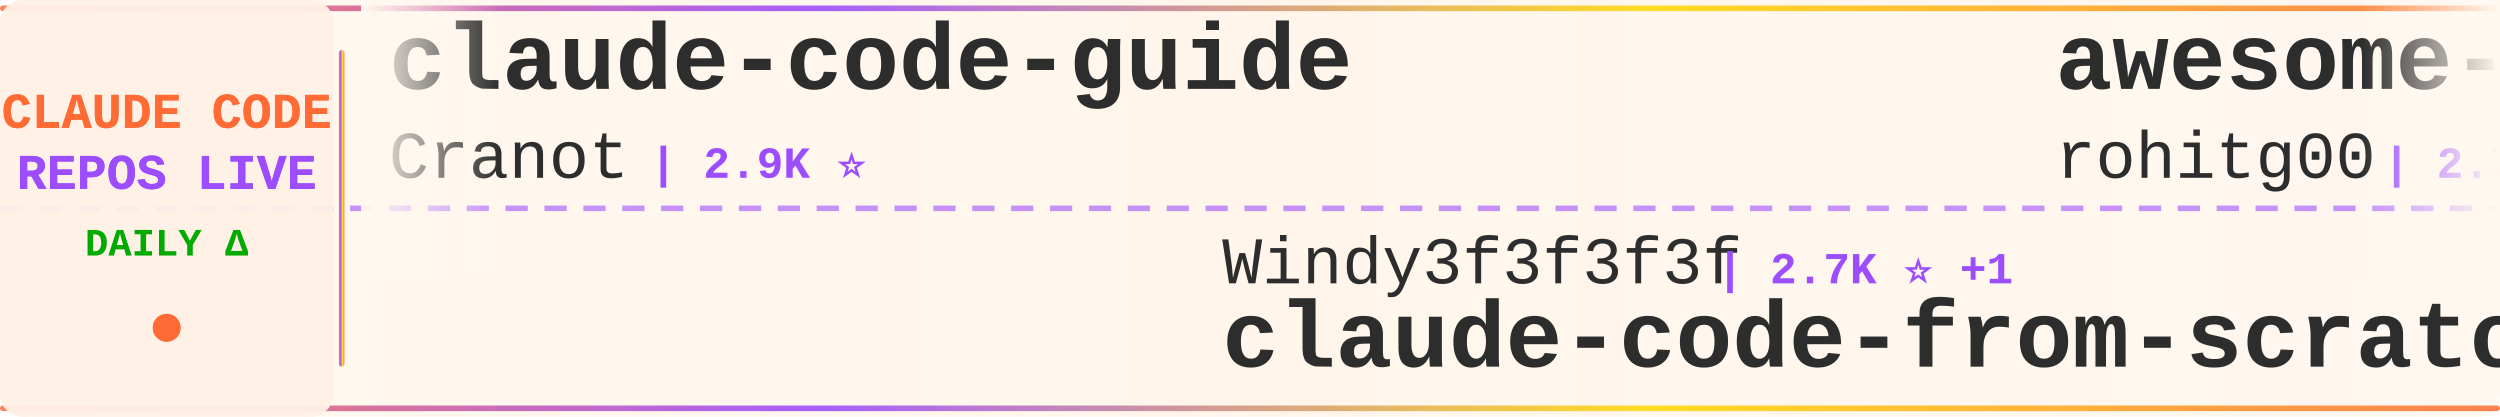
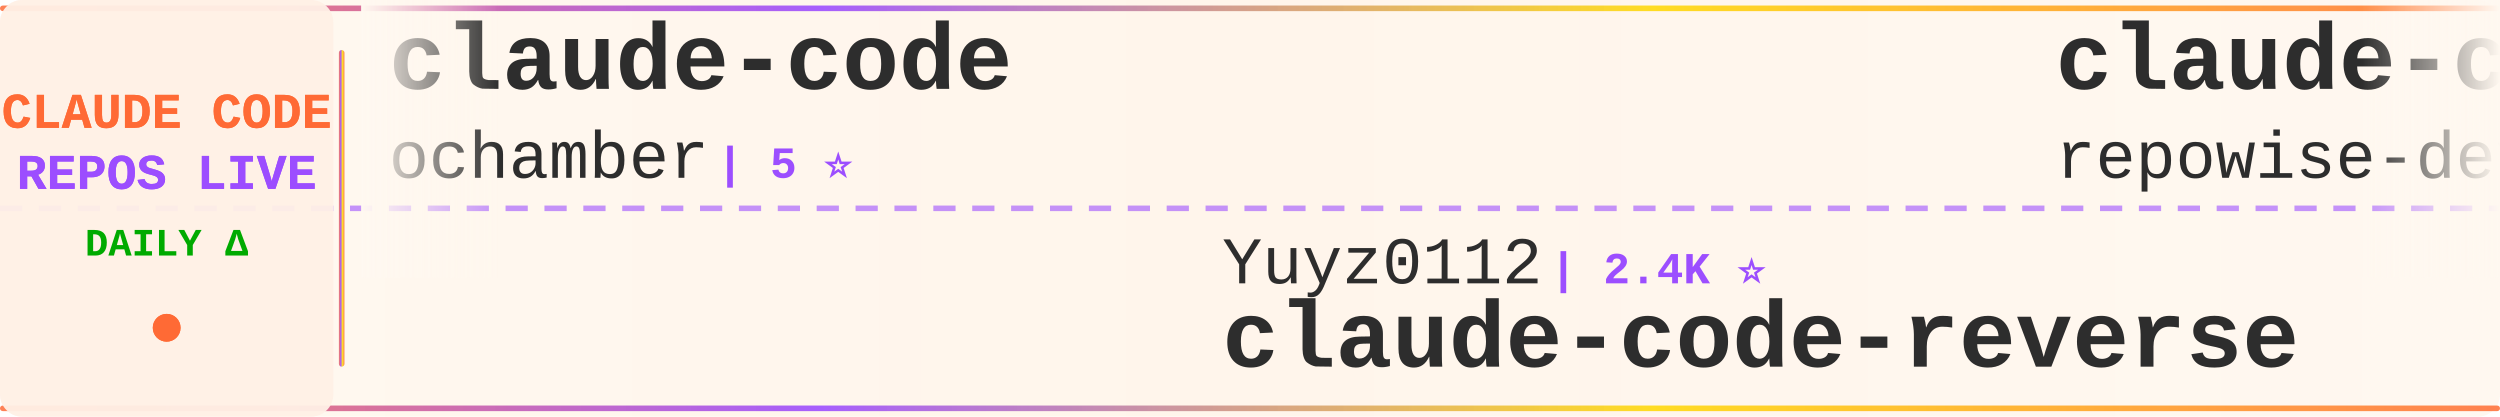
<svg xmlns="http://www.w3.org/2000/svg" width="900" height="150">
  <defs>
    <linearGradient id="tickerBg" x1="0%" y1="0%" x2="100%" y2="0%">
      <stop offset="0%" style="stop-color:#fff8f0;stop-opacity:0.98" />
      <stop offset="50%" style="stop-color:#fff5eb;stop-opacity:1" />
      <stop offset="100%" style="stop-color:#fff8f0;stop-opacity:0.98" />
    </linearGradient>
    <linearGradient id="borderGrad" x1="0%" y1="0%" x2="100%" y2="0%">
      <stop offset="0%" style="stop-color:#FF6B35;stop-opacity:0.85">
        <animate attributeName="stop-opacity" values="0.85;1;0.85" dur="2s" repeatCount="indefinite" />
      </stop>
      <stop offset="33%" style="stop-color:#9C4EFF;stop-opacity:0.9">
        <animate attributeName="stop-opacity" values="0.9;1;0.9" dur="2.2s" repeatCount="indefinite" />
      </stop>
      <stop offset="66%" style="stop-color:#FFD700;stop-opacity:0.85">
        <animate attributeName="stop-opacity" values="0.85;1;0.85" dur="1.8s" repeatCount="indefinite" />
      </stop>
      <stop offset="100%" style="stop-color:#FF6B35;stop-opacity:0.85">
        <animate attributeName="stop-opacity" values="0.85;1;0.85" dur="2s" repeatCount="indefinite" />
      </stop>
    </linearGradient>
    <filter id="textGlow">
      <feGaussianBlur stdDeviation="0.15" result="coloredBlur" />
      <feMerge>
        <feMergeNode in="coloredBlur" />
        <feMergeNode in="SourceGraphic" />
      </feMerge>
    </filter>
    <filter id="metricGlow">
      <feGaussianBlur stdDeviation="0.2" result="coloredBlur" />
      <feMerge>
        <feMergeNode in="coloredBlur" />
        <feMergeNode in="SourceGraphic" />
      </feMerge>
    </filter>
    <linearGradient id="leftFade" x1="0%" y1="0%" x2="100%" y2="0%">
      <stop offset="0%" style="stop-color:#fff8f0;stop-opacity:1" />
      <stop offset="100%" style="stop-color:#fff8f0;stop-opacity:0" />
    </linearGradient>
    <linearGradient id="rightFade" x1="0%" y1="0%" x2="100%" y2="0%">
      <stop offset="0%" style="stop-color:#fff8f0;stop-opacity:0" />
      <stop offset="100%" style="stop-color:#fff8f0;stop-opacity:1" />
    </linearGradient>
  </defs>
  <rect width="900" height="150" fill="url(#tickerBg)" rx="8" />
  <rect x="0" y="2" width="900" height="2" fill="url(#borderGrad)" rx="1" />
  <rect x="0" y="146" width="900" height="2" fill="url(#borderGrad)" rx="1" />
  <line x1="0" y1="75" x2="900" y2="75" stroke="#9C4EFF" stroke-width="2" stroke-dasharray="8 6" opacity="0.6" />
  <rect x="0" y="0" width="120" height="150" fill="#fff0e6" opacity="0.95" rx="8" />
  <text x="60" y="46" font-family="'Courier New', monospace" font-size="18" font-weight="bold" fill="#FF6B35" text-anchor="middle" filter="url(#textGlow)">
    CLAUDE CODE
  </text>
  <text x="60" y="68" font-family="'Courier New', monospace" font-size="18" font-weight="bold" fill="#9C4EFF" text-anchor="middle" filter="url(#textGlow)">
    REPOS LIVE
  </text>
  <text x="60" y="92" font-family="'Courier New', monospace" font-size="14" font-weight="bold" fill="#00aa00" text-anchor="middle">
    DAILY Δ
  </text>
  <circle cx="60" cy="118" r="5" fill="#FF6B35" filter="url(#metricGlow)">
    <animate attributeName="r" values="4;6;4" dur="1.5s" repeatCount="indefinite" />
    <animate attributeName="opacity" values="0.6;1;0.6" dur="1.5s" repeatCount="indefinite" />
  </circle>
  <rect x="122" y="18" width="2" height="114" fill="url(#borderGrad)" rx="1" />
  <clipPath id="tickerClip">
    <rect x="130" y="0" width="770" height="150" />
  </clipPath>
  <g clip-path="url(#tickerClip)">
    <g id="tickerItems">
      <animateTransform attributeName="transform" attributeType="XML" type="translate" from="0 0" to="-3000 0" dur="54s" repeatCount="indefinite" />
      <g transform="translate(0, 0)">
-         <text x="140" y="32" font-family="'Courier New', monospace" font-size="34" font-weight="bold" fill="#2d2d2d">claude-code-guide</text>
-         <text x="140" y="64" font-family="'Courier New', monospace" font-size="24" font-weight="normal" fill="#2d2d2d" opacity="1.0">Cranot</text>
-         <text x="234" y="64" font-family="'Courier New', monospace" font-size="16" font-weight="bold" fill="#9C4EFF"> | 2.9K ⭐</text>
+         <text x="140" y="32" font-family="'Courier New', monospace" font-size="34" font-weight="bold" fill="#2d2d2d">claude-code</text>
+         <text x="140" y="64" font-family="'Courier New', monospace" font-size="24" font-weight="normal" fill="#2d2d2d" opacity="1.0">ochamber</text>
+         <text x="258" y="64" font-family="'Courier New', monospace" font-size="16" font-weight="bold" fill="#9C4EFF"> | 5 ⭐</text>
      </g>
      <g transform="translate(300, 0)">
-         <text x="140" y="102" font-family="'Courier New', monospace" font-size="24" font-weight="normal" fill="#2d2d2d" opacity="1.0">Windy3f3f3f3f</text>
-         <text x="318" y="102" font-family="'Courier New', monospace" font-size="16" font-weight="bold" fill="#9C4EFF"> | 2.7K ⭐ +1</text>
-         <text x="140" y="132" font-family="'Courier New', monospace" font-size="34" font-weight="bold" fill="#2d2d2d">claude-code-from-scratch</text>
+         <text x="140" y="102" font-family="'Courier New', monospace" font-size="24" font-weight="normal" fill="#2d2d2d" opacity="1.0">Yuyz0112</text>
+         <text x="258" y="102" font-family="'Courier New', monospace" font-size="16" font-weight="bold" fill="#9C4EFF"> | 2.4K ⭐</text>
+         <text x="140" y="132" font-family="'Courier New', monospace" font-size="34" font-weight="bold" fill="#2d2d2d">claude-code-reverse</text>
      </g>
      <g transform="translate(600, 0)">
-         <text x="140" y="32" font-family="'Courier New', monospace" font-size="34" font-weight="bold" fill="#2d2d2d">awesome-claude-code-tool...</text>
-         <text x="140" y="64" font-family="'Courier New', monospace" font-size="24" font-weight="normal" fill="#2d2d2d" opacity="1.0">rohitg00</text>
-         <text x="258" y="64" font-family="'Courier New', monospace" font-size="16" font-weight="bold" fill="#9C4EFF"> | 2.7K ⭐</text>
+         <text x="140" y="32" font-family="'Courier New', monospace" font-size="34" font-weight="bold" fill="#2d2d2d">claude-code-prompts</text>
+         <text x="140" y="64" font-family="'Courier New', monospace" font-size="24" font-weight="normal" fill="#2d2d2d" opacity="1.0">repowise-dev</text>
+         <text x="306" y="64" font-family="'Courier New', monospace" font-size="16" font-weight="bold" fill="#9C4EFF"> | 1.2K ⭐ +1</text>
      </g>
      <g transform="translate(900, 0)">
-         <text x="140" y="102" font-family="'Courier New', monospace" font-size="24" font-weight="normal" fill="#2d2d2d" opacity="1.0">VoltAgent</text>
-         <text x="270" y="102" font-family="'Courier New', monospace" font-size="16" font-weight="bold" fill="#9C4EFF"> | 25.6K ⭐ +5</text>
-         <text x="140" y="132" font-family="'Courier New', monospace" font-size="34" font-weight="bold" fill="#2d2d2d">awesome-claude-code-suba...</text>
+         <text x="140" y="102" font-family="'Courier New', monospace" font-size="24" font-weight="normal" fill="#2d2d2d" opacity="1.0">huangjia2019</text>
+         <text x="306" y="102" font-family="'Courier New', monospace" font-size="16" font-weight="bold" fill="#9C4EFF"> | 1.1K ⭐</text>
+         <text x="140" y="132" font-family="'Courier New', monospace" font-size="34" font-weight="bold" fill="#2d2d2d">claude-code-engineering</text>
      </g>
      <g transform="translate(1200, 0)">
-         <text x="140" y="32" font-family="'Courier New', monospace" font-size="34" font-weight="bold" fill="#2d2d2d">claude-code-telegram</text>
-         <text x="140" y="64" font-family="'Courier New', monospace" font-size="24" font-weight="normal" fill="#2d2d2d" opacity="1.0">overwirehq</text>
-         <text x="282" y="64" font-family="'Courier New', monospace" font-size="16" font-weight="bold" fill="#9C4EFF"> | 2.8K ⭐ +2</text>
+         <text x="140" y="32" font-family="'Courier New', monospace" font-size="34" font-weight="bold" fill="#2d2d2d">claude-code-rev</text>
+         <text x="140" y="64" font-family="'Courier New', monospace" font-size="24" font-weight="normal" fill="#2d2d2d" opacity="1.0">oboard</text>
+         <text x="234" y="64" font-family="'Courier New', monospace" font-size="16" font-weight="bold" fill="#9C4EFF"> | 3.3K ⭐</text>
      </g>
      <g transform="translate(1500, 0)">
-         <text x="140" y="102" font-family="'Courier New', monospace" font-size="24" font-weight="normal" fill="#2d2d2d" opacity="1.0">zebbern</text>
-         <text x="246" y="102" font-family="'Courier New', monospace" font-size="16" font-weight="bold" fill="#9C4EFF"> | 4.7K ⭐ +1</text>
-         <text x="140" y="132" font-family="'Courier New', monospace" font-size="34" font-weight="bold" fill="#2d2d2d">claude-code-guide</text>
+         <text x="140" y="102" font-family="'Courier New', monospace" font-size="24" font-weight="normal" fill="#2d2d2d" opacity="1.0">RishabhK103</text>
+         <text x="294" y="102" font-family="'Courier New', monospace" font-size="16" font-weight="bold" fill="#9C4EFF"> | 107 ⭐</text>
+         <text x="140" y="132" font-family="'Courier New', monospace" font-size="34" font-weight="bold" fill="#2d2d2d">claude-code</text>
      </g>
      <g transform="translate(1800, 0)">
-         <text x="140" y="32" font-family="'Courier New', monospace" font-size="34" font-weight="bold" fill="#2d2d2d">claude-code-tips</text>
-         <text x="140" y="64" font-family="'Courier New', monospace" font-size="24" font-weight="normal" fill="#2d2d2d" opacity="1.0">ykdojo</text>
-         <text x="234" y="64" font-family="'Courier New', monospace" font-size="16" font-weight="bold" fill="#9C4EFF"> | 10.2K ⭐ +1</text>
+         <text x="140" y="32" font-family="'Courier New', monospace" font-size="34" font-weight="bold" fill="#2d2d2d">claude-code</text>
+         <text x="140" y="64" font-family="'Courier New', monospace" font-size="24" font-weight="normal" fill="#2d2d2d" opacity="1.0">Onewon</text>
+         <text x="234" y="64" font-family="'Courier New', monospace" font-size="16" font-weight="bold" fill="#9C4EFF"> | 182 ⭐</text>
      </g>
      <g transform="translate(2100, 0)">
-         <text x="140" y="102" font-family="'Courier New', monospace" font-size="24" font-weight="normal" fill="#2d2d2d" opacity="1.0">musistudio</text>
-         <text x="282" y="102" font-family="'Courier New', monospace" font-size="16" font-weight="bold" fill="#9C4EFF"> | 37.6K ⭐ +2</text>
-         <text x="140" y="132" font-family="'Courier New', monospace" font-size="34" font-weight="bold" fill="#2d2d2d">claude-code-router</text>
+         <text x="140" y="102" font-family="'Courier New', monospace" font-size="24" font-weight="normal" fill="#2d2d2d" opacity="1.0">hangsman</text>
+         <text x="258" y="102" font-family="'Courier New', monospace" font-size="16" font-weight="bold" fill="#9C4EFF"> | 798 ⭐</text>
+         <text x="140" y="132" font-family="'Courier New', monospace" font-size="34" font-weight="bold" fill="#2d2d2d">claude-code-source</text>
      </g>
      <g transform="translate(2400, 0)">
-         <text x="140" y="32" font-family="'Courier New', monospace" font-size="34" font-weight="bold" fill="#2d2d2d">claude-code</text>
-         <text x="140" y="64" font-family="'Courier New', monospace" font-size="24" font-weight="normal" fill="#2d2d2d" opacity="1.0">T-Lab-CUHKSZ</text>
-         <text x="306" y="64" font-family="'Courier New', monospace" font-size="16" font-weight="bold" fill="#9C4EFF"> | 329 ⭐</text>
+         <text x="140" y="32" font-family="'Courier New', monospace" font-size="34" font-weight="bold" fill="#2d2d2d">claude-code-hub</text>
+         <text x="140" y="64" font-family="'Courier New', monospace" font-size="24" font-weight="normal" fill="#2d2d2d" opacity="1.0">ding113</text>
+         <text x="246" y="64" font-family="'Courier New', monospace" font-size="16" font-weight="bold" fill="#9C4EFF"> | 3.4K ⭐ +1</text>
      </g>
      <g transform="translate(2700, 0)">
-         <text x="140" y="102" font-family="'Courier New', monospace" font-size="24" font-weight="normal" fill="#2d2d2d" opacity="1.0">anthropics</text>
-         <text x="282" y="102" font-family="'Courier New', monospace" font-size="16" font-weight="bold" fill="#9C4EFF"> | 150.0K ⭐ +68</text>
-         <text x="140" y="132" font-family="'Courier New', monospace" font-size="34" font-weight="bold" fill="#2d2d2d">claude-code</text>
+         <text x="140" y="102" font-family="'Courier New', monospace" font-size="24" font-weight="normal" fill="#2d2d2d" opacity="1.0">ChinaSiro</text>
+         <text x="270" y="102" font-family="'Courier New', monospace" font-size="16" font-weight="bold" fill="#9C4EFF"> | 9.7K ⭐</text>
+         <text x="140" y="132" font-family="'Courier New', monospace" font-size="34" font-weight="bold" fill="#2d2d2d">claude-code-sourcemap</text>
      </g>
      <g transform="translate(3000, 0)">
-         <text x="140" y="32" font-family="'Courier New', monospace" font-size="34" font-weight="bold" fill="#2d2d2d">claude-code-guide</text>
-         <text x="140" y="64" font-family="'Courier New', monospace" font-size="24" font-weight="normal" fill="#2d2d2d" opacity="1.0">Cranot</text>
-         <text x="234" y="64" font-family="'Courier New', monospace" font-size="16" font-weight="bold" fill="#9C4EFF"> | 2.9K ⭐</text>
+         <text x="140" y="32" font-family="'Courier New', monospace" font-size="34" font-weight="bold" fill="#2d2d2d">claude-code</text>
+         <text x="140" y="64" font-family="'Courier New', monospace" font-size="24" font-weight="normal" fill="#2d2d2d" opacity="1.0">ochamber</text>
+         <text x="258" y="64" font-family="'Courier New', monospace" font-size="16" font-weight="bold" fill="#9C4EFF"> | 5 ⭐</text>
      </g>
      <g transform="translate(3300, 0)">
-         <text x="140" y="102" font-family="'Courier New', monospace" font-size="24" font-weight="normal" fill="#2d2d2d" opacity="1.0">Windy3f3f3f3f</text>
-         <text x="318" y="102" font-family="'Courier New', monospace" font-size="16" font-weight="bold" fill="#9C4EFF"> | 2.7K ⭐ +1</text>
-         <text x="140" y="132" font-family="'Courier New', monospace" font-size="34" font-weight="bold" fill="#2d2d2d">claude-code-from-scratch</text>
+         <text x="140" y="102" font-family="'Courier New', monospace" font-size="24" font-weight="normal" fill="#2d2d2d" opacity="1.0">Yuyz0112</text>
+         <text x="258" y="102" font-family="'Courier New', monospace" font-size="16" font-weight="bold" fill="#9C4EFF"> | 2.4K ⭐</text>
+         <text x="140" y="132" font-family="'Courier New', monospace" font-size="34" font-weight="bold" fill="#2d2d2d">claude-code-reverse</text>
      </g>
      <g transform="translate(3600, 0)">
-         <text x="140" y="32" font-family="'Courier New', monospace" font-size="34" font-weight="bold" fill="#2d2d2d">awesome-claude-code-tool...</text>
-         <text x="140" y="64" font-family="'Courier New', monospace" font-size="24" font-weight="normal" fill="#2d2d2d" opacity="1.0">rohitg00</text>
-         <text x="258" y="64" font-family="'Courier New', monospace" font-size="16" font-weight="bold" fill="#9C4EFF"> | 2.7K ⭐</text>
+         <text x="140" y="32" font-family="'Courier New', monospace" font-size="34" font-weight="bold" fill="#2d2d2d">claude-code-prompts</text>
+         <text x="140" y="64" font-family="'Courier New', monospace" font-size="24" font-weight="normal" fill="#2d2d2d" opacity="1.0">repowise-dev</text>
+         <text x="306" y="64" font-family="'Courier New', monospace" font-size="16" font-weight="bold" fill="#9C4EFF"> | 1.2K ⭐ +1</text>
      </g>
      <g transform="translate(3900, 0)">
-         <text x="140" y="102" font-family="'Courier New', monospace" font-size="24" font-weight="normal" fill="#2d2d2d" opacity="1.0">VoltAgent</text>
-         <text x="270" y="102" font-family="'Courier New', monospace" font-size="16" font-weight="bold" fill="#9C4EFF"> | 25.6K ⭐ +5</text>
-         <text x="140" y="132" font-family="'Courier New', monospace" font-size="34" font-weight="bold" fill="#2d2d2d">awesome-claude-code-suba...</text>
+         <text x="140" y="102" font-family="'Courier New', monospace" font-size="24" font-weight="normal" fill="#2d2d2d" opacity="1.0">huangjia2019</text>
+         <text x="306" y="102" font-family="'Courier New', monospace" font-size="16" font-weight="bold" fill="#9C4EFF"> | 1.1K ⭐</text>
+         <text x="140" y="132" font-family="'Courier New', monospace" font-size="34" font-weight="bold" fill="#2d2d2d">claude-code-engineering</text>
      </g>
    </g>
  </g>
  <rect x="130" y="0" width="50" height="100" fill="url(#leftFade)" />
  <rect x="850" y="0" width="50" height="100" fill="url(#rightFade)" />
</svg>
